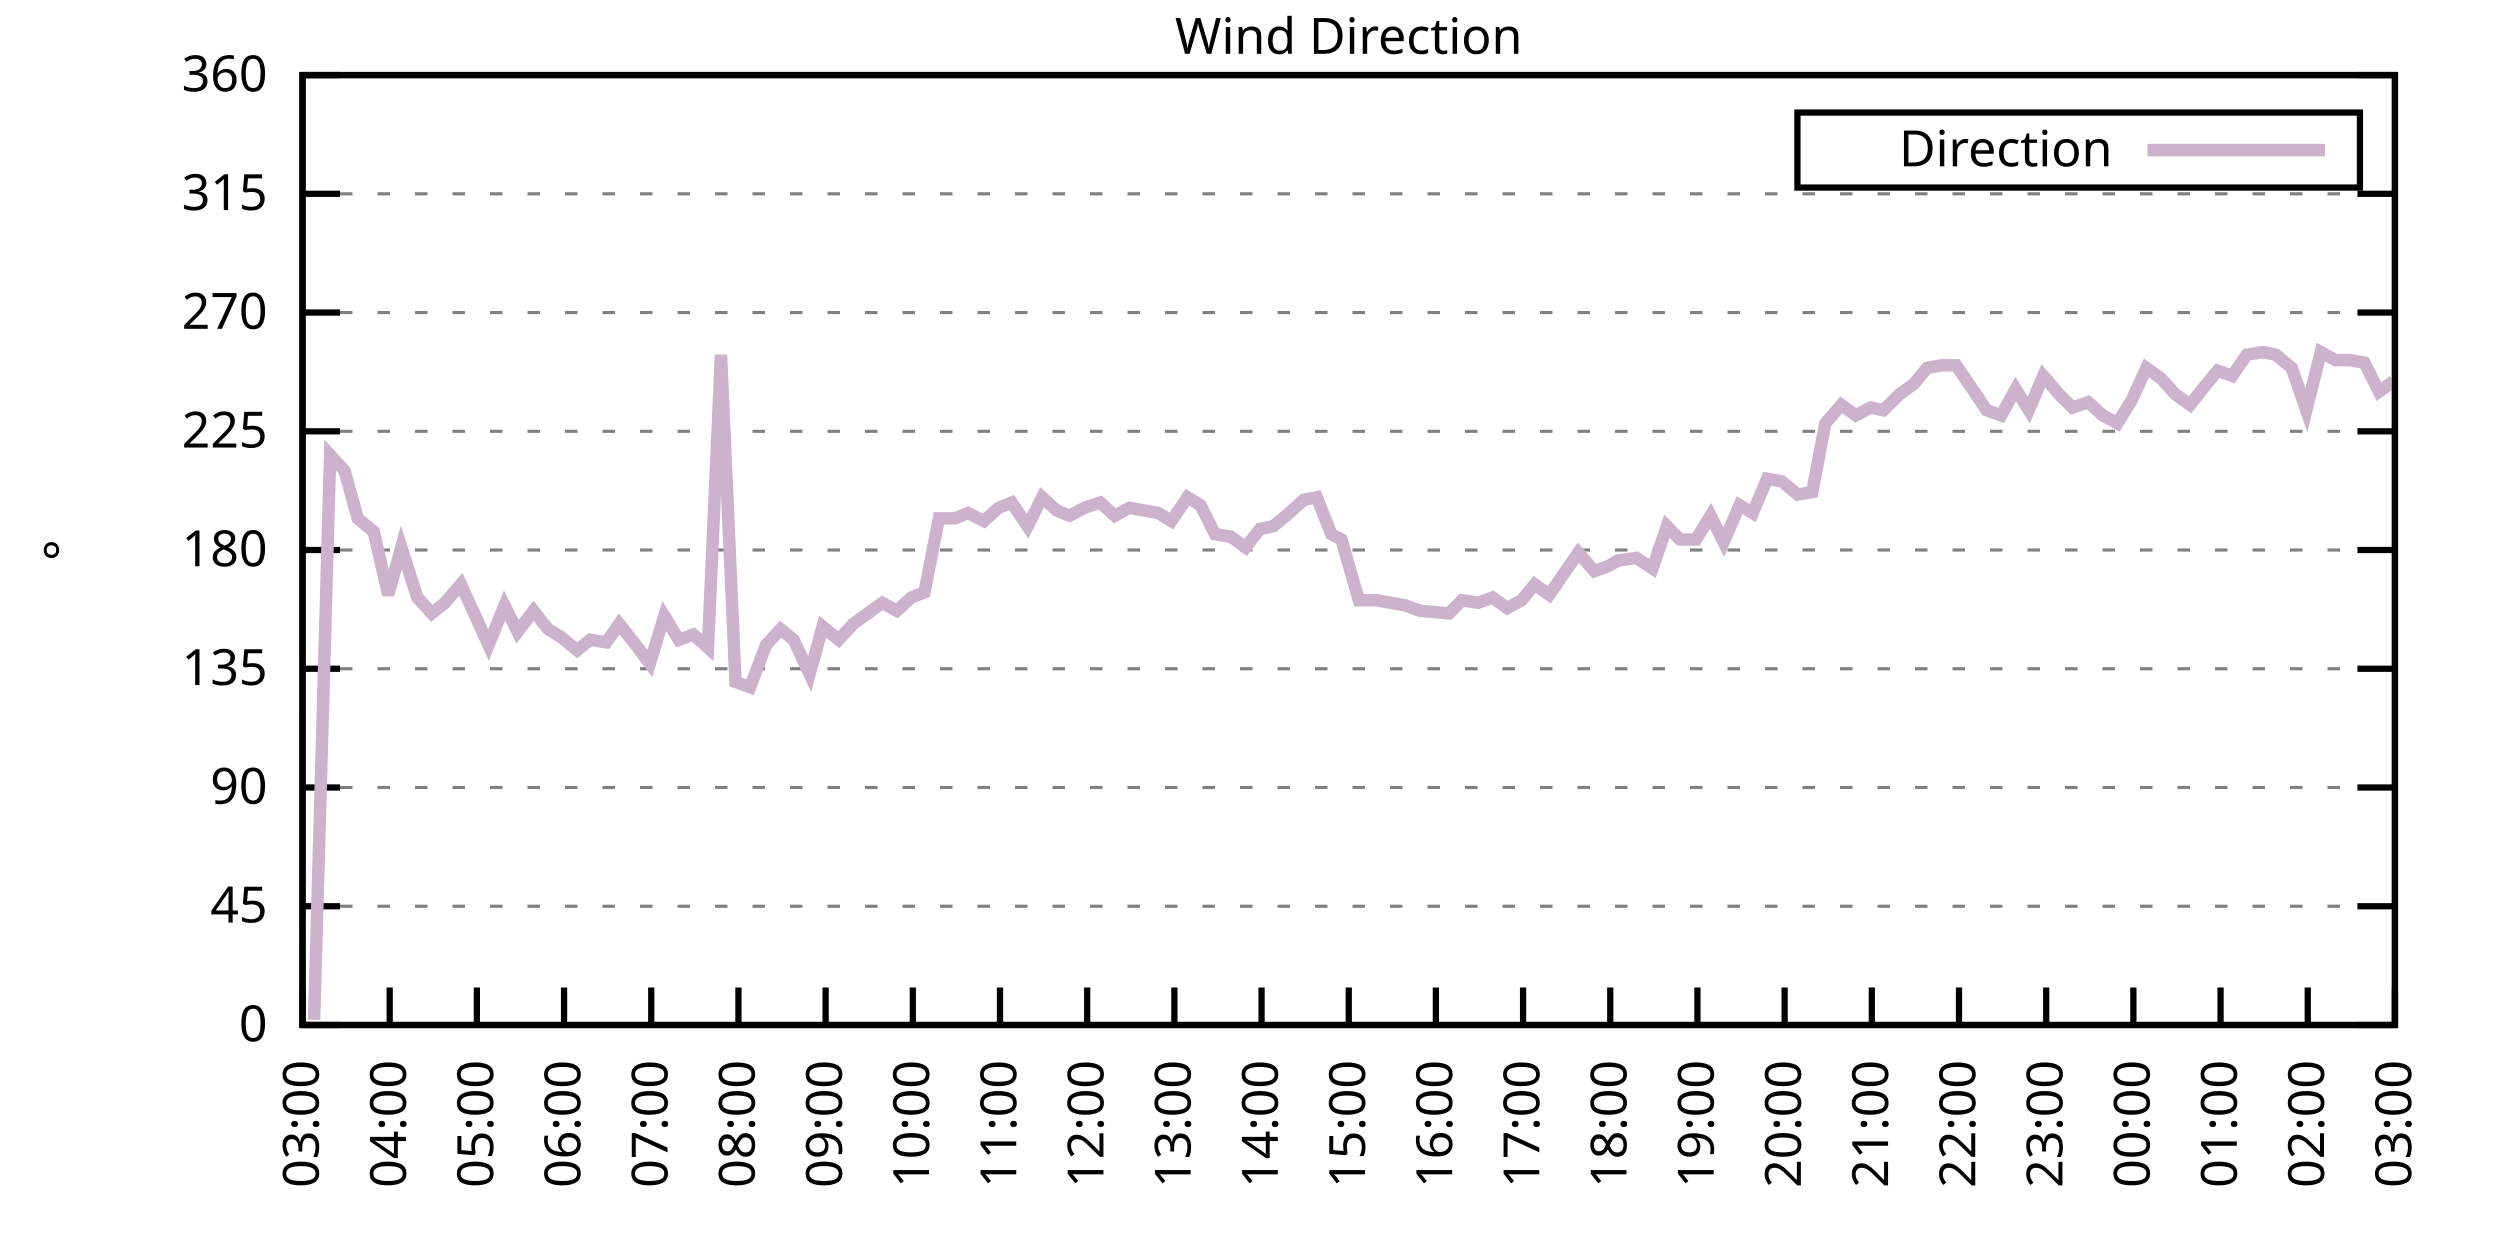
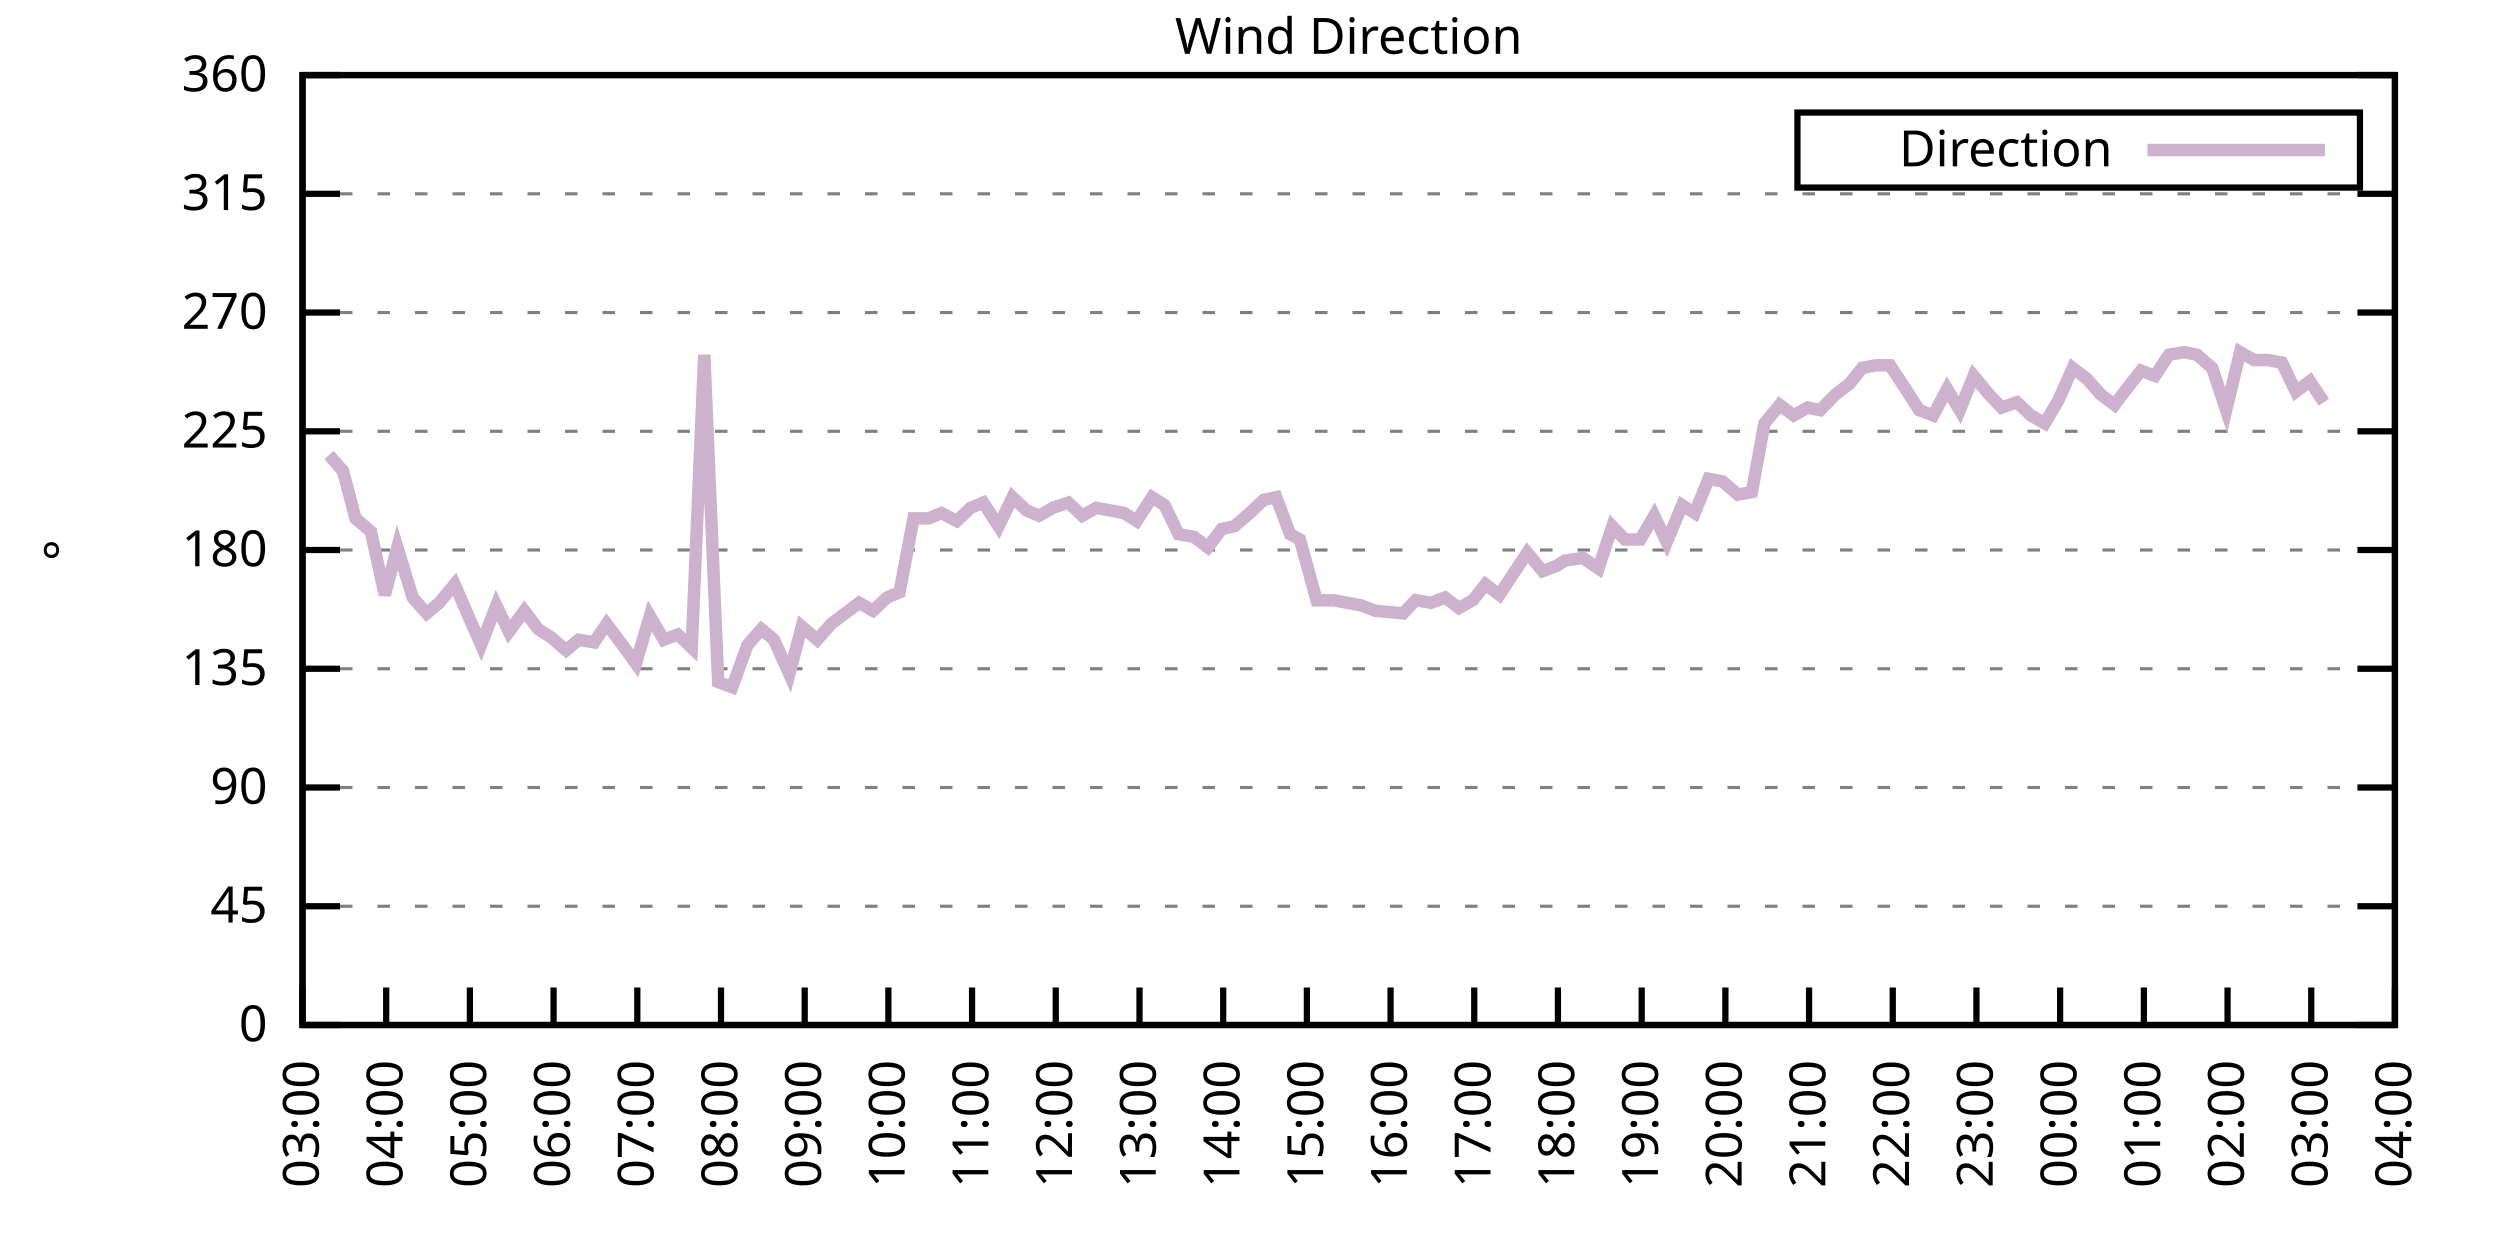
<svg xmlns="http://www.w3.org/2000/svg" xmlns:xlink="http://www.w3.org/1999/xlink" width="400" height="200" viewBox="0 0 400 200">
  <g id="gnuplot_canvas">
    <rect x="0" y="0" width="400" height="200" fill="none" />
    <defs>
      <circle id="gpDot" r="0.5" stroke-width="0.5" stroke="currentColor" />
      <path id="gpPt0" stroke-width="0.333" stroke="currentColor" d="M-1,0 h2 M0,-1 v2" />
      <path id="gpPt1" stroke-width="0.333" stroke="currentColor" d="M-1,-1 L1,1 M1,-1 L-1,1" />
      <path id="gpPt2" stroke-width="0.333" stroke="currentColor" d="M-1,0 L1,0 M0,-1 L0,1 M-1,-1 L1,1 M-1,1 L1,-1" />
      <rect id="gpPt3" stroke-width="0.333" stroke="currentColor" x="-1" y="-1" width="2" height="2" />
      <rect id="gpPt4" stroke-width="0.333" stroke="currentColor" fill="currentColor" x="-1" y="-1" width="2" height="2" />
      <circle id="gpPt5" stroke-width="0.333" stroke="currentColor" cx="0" cy="0" r="1" />
      <use xlink:href="#gpPt5" id="gpPt6" fill="currentColor" stroke="none" />
      <path id="gpPt7" stroke-width="0.333" stroke="currentColor" d="M0,-1.33 L-1.33,0.67 L1.33,0.67 z" />
      <use xlink:href="#gpPt7" id="gpPt8" fill="currentColor" stroke="none" />
      <use xlink:href="#gpPt7" id="gpPt9" stroke="currentColor" transform="rotate(180)" />
      <use xlink:href="#gpPt9" id="gpPt10" fill="currentColor" stroke="none" />
      <use xlink:href="#gpPt3" id="gpPt11" stroke="currentColor" transform="rotate(45)" />
      <use xlink:href="#gpPt11" id="gpPt12" fill="currentColor" stroke="none" />
      <path id="gpPt13" stroke-width="0.333" stroke="currentColor" d="M0,1.330 L1.265,0.411 L0.782,-1.067 L-0.782,-1.076 L-1.265,0.411 z" />
      <use xlink:href="#gpPt13" id="gpPt14" fill="currentColor" stroke="none" />
      <filter id="textbox" filterUnits="objectBoundingBox" x="0" y="0" height="1" width="1">
        <feFlood flood-color="white" flood-opacity="1" result="bgnd" />
        <feComposite in="SourceGraphic" in2="bgnd" operator="atop" />
      </filter>
      <filter id="greybox" filterUnits="objectBoundingBox" x="0" y="0" height="1" width="1">
        <feFlood flood-color="lightgrey" flood-opacity="1" result="grey" />
        <feComposite in="SourceGraphic" in2="grey" operator="atop" />
      </filter>
    </defs>
    <g fill="none" color="white" stroke="currentColor" stroke-width="1.00" stroke-linecap="butt" stroke-linejoin="miter">
</g>
    <g fill="none" color="black" stroke="currentColor" stroke-width="1.00" stroke-linecap="butt" stroke-linejoin="miter">
      <g stroke="none" shape-rendering="crispEdges">
        <polygon fill="rgb(255, 255, 255)" points="48.40,164.00 383.18,164.00 383.18,12.02 48.40,12.02 " />
      </g>
    </g>
    <g fill="none" color="black" stroke="currentColor" stroke-width="1.00" stroke-linecap="butt" stroke-linejoin="miter">
</g>
    <g fill="none" color="black" stroke="black" stroke-width="0.50" stroke-linecap="butt" stroke-linejoin="miter">
</g>
    <g fill="none" color="gray" stroke="currentColor" stroke-width="0.50" stroke-linecap="butt" stroke-linejoin="miter">
      <path stroke="gray" stroke-dasharray="2,4" class="gridline" d="M48.40,164.00 L383.19,164.00  " />
    </g>
    <g fill="none" color="gray" stroke="gray" stroke-width="1.00" stroke-linecap="butt" stroke-linejoin="miter">
</g>
    <g fill="none" color="black" stroke="currentColor" stroke-width="1.00" stroke-linecap="butt" stroke-linejoin="miter">
      <path stroke="black" d="M48.40,164.00 L54.40,164.00 M383.19,164.00 L377.19,164.00  " />
      <g transform="translate(42.80,166.60)" stroke="none" fill="black" font-family="Sans" font-size="8.00" text-anchor="end">
        <text>
          <tspan font-family="Sans"> 0</tspan>
        </text>
      </g>
    </g>
    <g fill="none" color="black" stroke="currentColor" stroke-width="1.00" stroke-linecap="butt" stroke-linejoin="miter">
</g>
    <g fill="none" color="black" stroke="black" stroke-width="0.50" stroke-linecap="butt" stroke-linejoin="miter">
</g>
    <g fill="none" color="gray" stroke="currentColor" stroke-width="0.50" stroke-linecap="butt" stroke-linejoin="miter">
      <path stroke="gray" stroke-dasharray="2,4" class="gridline" d="M48.40,145.00 L383.19,145.00  " />
    </g>
    <g fill="none" color="gray" stroke="gray" stroke-width="1.00" stroke-linecap="butt" stroke-linejoin="miter">
</g>
    <g fill="none" color="black" stroke="currentColor" stroke-width="1.00" stroke-linecap="butt" stroke-linejoin="miter">
      <path stroke="black" d="M48.40,145.00 L54.40,145.00 M383.19,145.00 L377.19,145.00  " />
      <g transform="translate(42.80,147.60)" stroke="none" fill="black" font-family="Sans" font-size="8.00" text-anchor="end">
        <text>
          <tspan font-family="Sans"> 45</tspan>
        </text>
      </g>
    </g>
    <g fill="none" color="black" stroke="currentColor" stroke-width="1.00" stroke-linecap="butt" stroke-linejoin="miter">
</g>
    <g fill="none" color="black" stroke="black" stroke-width="0.50" stroke-linecap="butt" stroke-linejoin="miter">
</g>
    <g fill="none" color="gray" stroke="currentColor" stroke-width="0.50" stroke-linecap="butt" stroke-linejoin="miter">
      <path stroke="gray" stroke-dasharray="2,4" class="gridline" d="M48.40,126.00 L383.19,126.00  " />
    </g>
    <g fill="none" color="gray" stroke="gray" stroke-width="1.00" stroke-linecap="butt" stroke-linejoin="miter">
</g>
    <g fill="none" color="black" stroke="currentColor" stroke-width="1.00" stroke-linecap="butt" stroke-linejoin="miter">
      <path stroke="black" d="M48.40,126.00 L54.40,126.00 M383.19,126.00 L377.19,126.00  " />
      <g transform="translate(42.80,128.60)" stroke="none" fill="black" font-family="Sans" font-size="8.00" text-anchor="end">
        <text>
          <tspan font-family="Sans"> 90</tspan>
        </text>
      </g>
    </g>
    <g fill="none" color="black" stroke="currentColor" stroke-width="1.00" stroke-linecap="butt" stroke-linejoin="miter">
</g>
    <g fill="none" color="black" stroke="black" stroke-width="0.50" stroke-linecap="butt" stroke-linejoin="miter">
</g>
    <g fill="none" color="gray" stroke="currentColor" stroke-width="0.50" stroke-linecap="butt" stroke-linejoin="miter">
      <path stroke="gray" stroke-dasharray="2,4" class="gridline" d="M48.40,107.00 L383.19,107.00  " />
    </g>
    <g fill="none" color="gray" stroke="gray" stroke-width="1.00" stroke-linecap="butt" stroke-linejoin="miter">
</g>
    <g fill="none" color="black" stroke="currentColor" stroke-width="1.00" stroke-linecap="butt" stroke-linejoin="miter">
      <path stroke="black" d="M48.40,107.00 L54.40,107.00 M383.19,107.00 L377.19,107.00  " />
      <g transform="translate(42.80,109.60)" stroke="none" fill="black" font-family="Sans" font-size="8.00" text-anchor="end">
        <text>
          <tspan font-family="Sans"> 135</tspan>
        </text>
      </g>
    </g>
    <g fill="none" color="black" stroke="currentColor" stroke-width="1.00" stroke-linecap="butt" stroke-linejoin="miter">
</g>
    <g fill="none" color="black" stroke="black" stroke-width="0.50" stroke-linecap="butt" stroke-linejoin="miter">
</g>
    <g fill="none" color="gray" stroke="currentColor" stroke-width="0.50" stroke-linecap="butt" stroke-linejoin="miter">
      <path stroke="gray" stroke-dasharray="2,4" class="gridline" d="M48.40,88.00 L383.19,88.00  " />
    </g>
    <g fill="none" color="gray" stroke="gray" stroke-width="1.00" stroke-linecap="butt" stroke-linejoin="miter">
</g>
    <g fill="none" color="black" stroke="currentColor" stroke-width="1.00" stroke-linecap="butt" stroke-linejoin="miter">
      <path stroke="black" d="M48.40,88.00 L54.40,88.00 M383.19,88.00 L377.19,88.00  " />
      <g transform="translate(42.80,90.60)" stroke="none" fill="black" font-family="Sans" font-size="8.00" text-anchor="end">
        <text>
          <tspan font-family="Sans"> 180</tspan>
        </text>
      </g>
    </g>
    <g fill="none" color="black" stroke="currentColor" stroke-width="1.00" stroke-linecap="butt" stroke-linejoin="miter">
</g>
    <g fill="none" color="black" stroke="black" stroke-width="0.50" stroke-linecap="butt" stroke-linejoin="miter">
</g>
    <g fill="none" color="gray" stroke="currentColor" stroke-width="0.50" stroke-linecap="butt" stroke-linejoin="miter">
      <path stroke="gray" stroke-dasharray="2,4" class="gridline" d="M48.40,69.01 L383.19,69.01  " />
    </g>
    <g fill="none" color="gray" stroke="gray" stroke-width="1.00" stroke-linecap="butt" stroke-linejoin="miter">
</g>
    <g fill="none" color="black" stroke="currentColor" stroke-width="1.00" stroke-linecap="butt" stroke-linejoin="miter">
      <path stroke="black" d="M48.40,69.01 L54.40,69.01 M383.19,69.01 L377.19,69.01  " />
      <g transform="translate(42.80,71.61)" stroke="none" fill="black" font-family="Sans" font-size="8.00" text-anchor="end">
        <text>
          <tspan font-family="Sans"> 225</tspan>
        </text>
      </g>
    </g>
    <g fill="none" color="black" stroke="currentColor" stroke-width="1.00" stroke-linecap="butt" stroke-linejoin="miter">
</g>
    <g fill="none" color="black" stroke="black" stroke-width="0.50" stroke-linecap="butt" stroke-linejoin="miter">
</g>
    <g fill="none" color="gray" stroke="currentColor" stroke-width="0.50" stroke-linecap="butt" stroke-linejoin="miter">
      <path stroke="gray" stroke-dasharray="2,4" class="gridline" d="M48.40,50.01 L383.19,50.01  " />
    </g>
    <g fill="none" color="gray" stroke="gray" stroke-width="1.00" stroke-linecap="butt" stroke-linejoin="miter">
</g>
    <g fill="none" color="black" stroke="currentColor" stroke-width="1.00" stroke-linecap="butt" stroke-linejoin="miter">
      <path stroke="black" d="M48.40,50.01 L54.40,50.01 M383.19,50.01 L377.19,50.01  " />
      <g transform="translate(42.80,52.61)" stroke="none" fill="black" font-family="Sans" font-size="8.00" text-anchor="end">
        <text>
          <tspan font-family="Sans"> 270</tspan>
        </text>
      </g>
    </g>
    <g fill="none" color="black" stroke="currentColor" stroke-width="1.00" stroke-linecap="butt" stroke-linejoin="miter">
</g>
    <g fill="none" color="black" stroke="black" stroke-width="0.50" stroke-linecap="butt" stroke-linejoin="miter">
</g>
    <g fill="none" color="gray" stroke="currentColor" stroke-width="0.50" stroke-linecap="butt" stroke-linejoin="miter">
      <path stroke="gray" stroke-dasharray="2,4" class="gridline" d="M48.40,31.01 L383.19,31.01  " />
    </g>
    <g fill="none" color="gray" stroke="gray" stroke-width="1.00" stroke-linecap="butt" stroke-linejoin="miter">
</g>
    <g fill="none" color="black" stroke="currentColor" stroke-width="1.00" stroke-linecap="butt" stroke-linejoin="miter">
      <path stroke="black" d="M48.40,31.01 L54.40,31.01 M383.19,31.01 L377.19,31.01  " />
      <g transform="translate(42.80,33.61)" stroke="none" fill="black" font-family="Sans" font-size="8.00" text-anchor="end">
        <text>
          <tspan font-family="Sans"> 315</tspan>
        </text>
      </g>
    </g>
    <g fill="none" color="black" stroke="currentColor" stroke-width="1.00" stroke-linecap="butt" stroke-linejoin="miter">
</g>
    <g fill="none" color="black" stroke="black" stroke-width="0.50" stroke-linecap="butt" stroke-linejoin="miter">
</g>
    <g fill="none" color="gray" stroke="currentColor" stroke-width="0.50" stroke-linecap="butt" stroke-linejoin="miter">
      <path stroke="gray" stroke-dasharray="2,4" class="gridline" d="M48.40,12.01 L383.19,12.01  " />
    </g>
    <g fill="none" color="gray" stroke="gray" stroke-width="1.00" stroke-linecap="butt" stroke-linejoin="miter">
</g>
    <g fill="none" color="black" stroke="currentColor" stroke-width="1.00" stroke-linecap="butt" stroke-linejoin="miter">
      <path stroke="black" d="M48.40,12.01 L54.40,12.01 M383.19,12.01 L377.19,12.01  " />
      <g transform="translate(42.80,14.61)" stroke="none" fill="black" font-family="Sans" font-size="8.00" text-anchor="end">
        <text>
          <tspan font-family="Sans"> 360</tspan>
        </text>
      </g>
    </g>
    <g fill="none" color="black" stroke="currentColor" stroke-width="1.00" stroke-linecap="butt" stroke-linejoin="miter">
      <path stroke="black" d="M48.40,164.00 L48.40,158.00  " />
      <g transform="translate(51.00,169.60) rotate(270.00)" stroke="none" fill="black" font-family="Sans" font-size="8.00" text-anchor="end">
        <text>
          <tspan font-family="Sans">03:00</tspan>
        </text>
      </g>
    </g>
    <g fill="none" color="black" stroke="currentColor" stroke-width="1.00" stroke-linecap="butt" stroke-linejoin="miter">
-       <path stroke="black" d="M62.35,164.00 L62.35,158.00  " />
-       <g transform="translate(64.95,169.60) rotate(270.00)" stroke="none" fill="black" font-family="Sans" font-size="8.00" text-anchor="end">
+       <path stroke="black" d="M61.79,164.00 L61.79,158.00  " />
+       <g transform="translate(64.39,169.60) rotate(270.00)" stroke="none" fill="black" font-family="Sans" font-size="8.00" text-anchor="end">
        <text>
          <tspan font-family="Sans">04:00</tspan>
        </text>
      </g>
    </g>
    <g fill="none" color="black" stroke="currentColor" stroke-width="1.00" stroke-linecap="butt" stroke-linejoin="miter">
-       <path stroke="black" d="M76.30,164.00 L76.30,158.00  " />
-       <g transform="translate(78.90,169.60) rotate(270.00)" stroke="none" fill="black" font-family="Sans" font-size="8.00" text-anchor="end">
+       <path stroke="black" d="M75.18,164.00 L75.18,158.00  " />
+       <g transform="translate(77.78,169.60) rotate(270.00)" stroke="none" fill="black" font-family="Sans" font-size="8.00" text-anchor="end">
        <text>
          <tspan font-family="Sans">05:00</tspan>
        </text>
      </g>
    </g>
    <g fill="none" color="black" stroke="currentColor" stroke-width="1.00" stroke-linecap="butt" stroke-linejoin="miter">
-       <path stroke="black" d="M90.25,164.00 L90.25,158.00  " />
-       <g transform="translate(92.85,169.60) rotate(270.00)" stroke="none" fill="black" font-family="Sans" font-size="8.00" text-anchor="end">
+       <path stroke="black" d="M88.57,164.00 L88.57,158.00  " />
+       <g transform="translate(91.17,169.60) rotate(270.00)" stroke="none" fill="black" font-family="Sans" font-size="8.00" text-anchor="end">
        <text>
          <tspan font-family="Sans">06:00</tspan>
        </text>
      </g>
    </g>
    <g fill="none" color="black" stroke="currentColor" stroke-width="1.00" stroke-linecap="butt" stroke-linejoin="miter">
-       <path stroke="black" d="M104.20,164.00 L104.20,158.00  " />
-       <g transform="translate(106.80,169.60) rotate(270.00)" stroke="none" fill="black" font-family="Sans" font-size="8.00" text-anchor="end">
+       <path stroke="black" d="M101.97,164.00 L101.97,158.00  " />
+       <g transform="translate(104.57,169.60) rotate(270.00)" stroke="none" fill="black" font-family="Sans" font-size="8.00" text-anchor="end">
        <text>
          <tspan font-family="Sans">07:00</tspan>
        </text>
      </g>
    </g>
    <g fill="none" color="black" stroke="currentColor" stroke-width="1.00" stroke-linecap="butt" stroke-linejoin="miter">
-       <path stroke="black" d="M118.15,164.00 L118.15,158.00  " />
-       <g transform="translate(120.75,169.60) rotate(270.00)" stroke="none" fill="black" font-family="Sans" font-size="8.00" text-anchor="end">
+       <path stroke="black" d="M115.36,164.00 L115.36,158.00  " />
+       <g transform="translate(117.96,169.60) rotate(270.00)" stroke="none" fill="black" font-family="Sans" font-size="8.00" text-anchor="end">
        <text>
          <tspan font-family="Sans">08:00</tspan>
        </text>
      </g>
    </g>
    <g fill="none" color="black" stroke="currentColor" stroke-width="1.00" stroke-linecap="butt" stroke-linejoin="miter">
-       <path stroke="black" d="M132.10,164.00 L132.10,158.00  " />
-       <g transform="translate(134.70,169.60) rotate(270.00)" stroke="none" fill="black" font-family="Sans" font-size="8.00" text-anchor="end">
+       <path stroke="black" d="M128.75,164.00 L128.75,158.00  " />
+       <g transform="translate(131.35,169.60) rotate(270.00)" stroke="none" fill="black" font-family="Sans" font-size="8.00" text-anchor="end">
        <text>
          <tspan font-family="Sans">09:00</tspan>
        </text>
      </g>
    </g>
    <g fill="none" color="black" stroke="currentColor" stroke-width="1.00" stroke-linecap="butt" stroke-linejoin="miter">
-       <path stroke="black" d="M146.05,164.00 L146.05,158.00  " />
-       <g transform="translate(148.65,169.60) rotate(270.00)" stroke="none" fill="black" font-family="Sans" font-size="8.00" text-anchor="end">
+       <path stroke="black" d="M142.14,164.00 L142.14,158.00  " />
+       <g transform="translate(144.74,169.60) rotate(270.00)" stroke="none" fill="black" font-family="Sans" font-size="8.00" text-anchor="end">
        <text>
          <tspan font-family="Sans">10:00</tspan>
        </text>
      </g>
    </g>
    <g fill="none" color="black" stroke="currentColor" stroke-width="1.00" stroke-linecap="butt" stroke-linejoin="miter">
-       <path stroke="black" d="M160.00,164.00 L160.00,158.00  " />
-       <g transform="translate(162.60,169.60) rotate(270.00)" stroke="none" fill="black" font-family="Sans" font-size="8.00" text-anchor="end">
+       <path stroke="black" d="M155.53,164.00 L155.53,158.00  " />
+       <g transform="translate(158.13,169.60) rotate(270.00)" stroke="none" fill="black" font-family="Sans" font-size="8.00" text-anchor="end">
        <text>
          <tspan font-family="Sans">11:00</tspan>
        </text>
      </g>
    </g>
    <g fill="none" color="black" stroke="currentColor" stroke-width="1.00" stroke-linecap="butt" stroke-linejoin="miter">
-       <path stroke="black" d="M173.95,164.00 L173.95,158.00  " />
-       <g transform="translate(176.55,169.60) rotate(270.00)" stroke="none" fill="black" font-family="Sans" font-size="8.00" text-anchor="end">
+       <path stroke="black" d="M168.92,164.00 L168.92,158.00  " />
+       <g transform="translate(171.52,169.60) rotate(270.00)" stroke="none" fill="black" font-family="Sans" font-size="8.00" text-anchor="end">
        <text>
          <tspan font-family="Sans">12:00</tspan>
        </text>
      </g>
    </g>
    <g fill="none" color="black" stroke="currentColor" stroke-width="1.00" stroke-linecap="butt" stroke-linejoin="miter">
-       <path stroke="black" d="M187.90,164.00 L187.90,158.00  " />
-       <g transform="translate(190.50,169.60) rotate(270.00)" stroke="none" fill="black" font-family="Sans" font-size="8.00" text-anchor="end">
+       <path stroke="black" d="M182.32,164.00 L182.32,158.00  " />
+       <g transform="translate(184.92,169.60) rotate(270.00)" stroke="none" fill="black" font-family="Sans" font-size="8.00" text-anchor="end">
        <text>
          <tspan font-family="Sans">13:00</tspan>
        </text>
      </g>
    </g>
    <g fill="none" color="black" stroke="currentColor" stroke-width="1.00" stroke-linecap="butt" stroke-linejoin="miter">
-       <path stroke="black" d="M201.85,164.00 L201.85,158.00  " />
-       <g transform="translate(204.45,169.60) rotate(270.00)" stroke="none" fill="black" font-family="Sans" font-size="8.00" text-anchor="end">
+       <path stroke="black" d="M195.71,164.00 L195.71,158.00  " />
+       <g transform="translate(198.31,169.60) rotate(270.00)" stroke="none" fill="black" font-family="Sans" font-size="8.00" text-anchor="end">
        <text>
          <tspan font-family="Sans">14:00</tspan>
        </text>
      </g>
    </g>
    <g fill="none" color="black" stroke="currentColor" stroke-width="1.00" stroke-linecap="butt" stroke-linejoin="miter">
-       <path stroke="black" d="M215.80,164.00 L215.80,158.00  " />
-       <g transform="translate(218.40,169.60) rotate(270.00)" stroke="none" fill="black" font-family="Sans" font-size="8.00" text-anchor="end">
+       <path stroke="black" d="M209.10,164.00 L209.10,158.00  " />
+       <g transform="translate(211.70,169.60) rotate(270.00)" stroke="none" fill="black" font-family="Sans" font-size="8.00" text-anchor="end">
        <text>
          <tspan font-family="Sans">15:00</tspan>
        </text>
      </g>
    </g>
    <g fill="none" color="black" stroke="currentColor" stroke-width="1.00" stroke-linecap="butt" stroke-linejoin="miter">
-       <path stroke="black" d="M229.74,164.00 L229.74,158.00  " />
-       <g transform="translate(232.34,169.60) rotate(270.00)" stroke="none" fill="black" font-family="Sans" font-size="8.00" text-anchor="end">
+       <path stroke="black" d="M222.49,164.00 L222.49,158.00  " />
+       <g transform="translate(225.09,169.60) rotate(270.00)" stroke="none" fill="black" font-family="Sans" font-size="8.00" text-anchor="end">
        <text>
          <tspan font-family="Sans">16:00</tspan>
        </text>
      </g>
    </g>
    <g fill="none" color="black" stroke="currentColor" stroke-width="1.00" stroke-linecap="butt" stroke-linejoin="miter">
-       <path stroke="black" d="M243.69,164.00 L243.69,158.00  " />
-       <g transform="translate(246.29,169.60) rotate(270.00)" stroke="none" fill="black" font-family="Sans" font-size="8.00" text-anchor="end">
+       <path stroke="black" d="M235.88,164.00 L235.88,158.00  " />
+       <g transform="translate(238.48,169.60) rotate(270.00)" stroke="none" fill="black" font-family="Sans" font-size="8.00" text-anchor="end">
        <text>
          <tspan font-family="Sans">17:00</tspan>
        </text>
      </g>
    </g>
    <g fill="none" color="black" stroke="currentColor" stroke-width="1.00" stroke-linecap="butt" stroke-linejoin="miter">
-       <path stroke="black" d="M257.64,164.00 L257.64,158.00  " />
-       <g transform="translate(260.24,169.60) rotate(270.00)" stroke="none" fill="black" font-family="Sans" font-size="8.00" text-anchor="end">
+       <path stroke="black" d="M249.27,164.00 L249.27,158.00  " />
+       <g transform="translate(251.87,169.60) rotate(270.00)" stroke="none" fill="black" font-family="Sans" font-size="8.00" text-anchor="end">
        <text>
          <tspan font-family="Sans">18:00</tspan>
        </text>
      </g>
    </g>
    <g fill="none" color="black" stroke="currentColor" stroke-width="1.00" stroke-linecap="butt" stroke-linejoin="miter">
-       <path stroke="black" d="M271.59,164.00 L271.59,158.00  " />
-       <g transform="translate(274.19,169.60) rotate(270.00)" stroke="none" fill="black" font-family="Sans" font-size="8.00" text-anchor="end">
+       <path stroke="black" d="M262.67,164.00 L262.67,158.00  " />
+       <g transform="translate(265.27,169.60) rotate(270.00)" stroke="none" fill="black" font-family="Sans" font-size="8.00" text-anchor="end">
        <text>
          <tspan font-family="Sans">19:00</tspan>
        </text>
      </g>
    </g>
    <g fill="none" color="black" stroke="currentColor" stroke-width="1.00" stroke-linecap="butt" stroke-linejoin="miter">
-       <path stroke="black" d="M285.54,164.00 L285.54,158.00  " />
-       <g transform="translate(288.14,169.60) rotate(270.00)" stroke="none" fill="black" font-family="Sans" font-size="8.00" text-anchor="end">
+       <path stroke="black" d="M276.06,164.00 L276.06,158.00  " />
+       <g transform="translate(278.66,169.60) rotate(270.00)" stroke="none" fill="black" font-family="Sans" font-size="8.00" text-anchor="end">
        <text>
          <tspan font-family="Sans">20:00</tspan>
        </text>
      </g>
    </g>
    <g fill="none" color="black" stroke="currentColor" stroke-width="1.00" stroke-linecap="butt" stroke-linejoin="miter">
-       <path stroke="black" d="M299.49,164.00 L299.49,158.00  " />
-       <g transform="translate(302.09,169.60) rotate(270.00)" stroke="none" fill="black" font-family="Sans" font-size="8.00" text-anchor="end">
+       <path stroke="black" d="M289.45,164.00 L289.45,158.00  " />
+       <g transform="translate(292.05,169.60) rotate(270.00)" stroke="none" fill="black" font-family="Sans" font-size="8.00" text-anchor="end">
        <text>
          <tspan font-family="Sans">21:00</tspan>
        </text>
      </g>
    </g>
    <g fill="none" color="black" stroke="currentColor" stroke-width="1.00" stroke-linecap="butt" stroke-linejoin="miter">
-       <path stroke="black" d="M313.44,164.00 L313.44,158.00  " />
-       <g transform="translate(316.04,169.60) rotate(270.00)" stroke="none" fill="black" font-family="Sans" font-size="8.00" text-anchor="end">
+       <path stroke="black" d="M302.84,164.00 L302.84,158.00  " />
+       <g transform="translate(305.44,169.60) rotate(270.00)" stroke="none" fill="black" font-family="Sans" font-size="8.00" text-anchor="end">
        <text>
          <tspan font-family="Sans">22:00</tspan>
        </text>
      </g>
    </g>
    <g fill="none" color="black" stroke="currentColor" stroke-width="1.00" stroke-linecap="butt" stroke-linejoin="miter">
-       <path stroke="black" d="M327.39,164.00 L327.39,158.00  " />
-       <g transform="translate(329.99,169.60) rotate(270.00)" stroke="none" fill="black" font-family="Sans" font-size="8.00" text-anchor="end">
+       <path stroke="black" d="M316.23,164.00 L316.23,158.00  " />
+       <g transform="translate(318.83,169.60) rotate(270.00)" stroke="none" fill="black" font-family="Sans" font-size="8.00" text-anchor="end">
        <text>
          <tspan font-family="Sans">23:00</tspan>
        </text>
      </g>
    </g>
    <g fill="none" color="black" stroke="currentColor" stroke-width="1.00" stroke-linecap="butt" stroke-linejoin="miter">
-       <path stroke="black" d="M341.34,164.00 L341.34,158.00  " />
-       <g transform="translate(343.94,169.60) rotate(270.00)" stroke="none" fill="black" font-family="Sans" font-size="8.00" text-anchor="end">
+       <path stroke="black" d="M329.62,164.00 L329.62,158.00  " />
+       <g transform="translate(332.22,169.60) rotate(270.00)" stroke="none" fill="black" font-family="Sans" font-size="8.00" text-anchor="end">
        <text>
          <tspan font-family="Sans">00:00</tspan>
        </text>
      </g>
    </g>
    <g fill="none" color="black" stroke="currentColor" stroke-width="1.00" stroke-linecap="butt" stroke-linejoin="miter">
-       <path stroke="black" d="M355.29,164.00 L355.29,158.00  " />
-       <g transform="translate(357.89,169.60) rotate(270.00)" stroke="none" fill="black" font-family="Sans" font-size="8.00" text-anchor="end">
+       <path stroke="black" d="M343.02,164.00 L343.02,158.00  " />
+       <g transform="translate(345.62,169.60) rotate(270.00)" stroke="none" fill="black" font-family="Sans" font-size="8.00" text-anchor="end">
        <text>
          <tspan font-family="Sans">01:00</tspan>
        </text>
      </g>
    </g>
    <g fill="none" color="black" stroke="currentColor" stroke-width="1.00" stroke-linecap="butt" stroke-linejoin="miter">
-       <path stroke="black" d="M369.24,164.00 L369.24,158.00  " />
-       <g transform="translate(371.84,169.60) rotate(270.00)" stroke="none" fill="black" font-family="Sans" font-size="8.00" text-anchor="end">
+       <path stroke="black" d="M356.41,164.00 L356.41,158.00  " />
+       <g transform="translate(359.01,169.60) rotate(270.00)" stroke="none" fill="black" font-family="Sans" font-size="8.00" text-anchor="end">
        <text>
          <tspan font-family="Sans">02:00</tspan>
+         </text>
+       </g>
+     </g>
+     <g fill="none" color="black" stroke="currentColor" stroke-width="1.00" stroke-linecap="butt" stroke-linejoin="miter">
+       <path stroke="black" d="M369.80,164.00 L369.80,158.00  " />
+       <g transform="translate(372.40,169.60) rotate(270.00)" stroke="none" fill="black" font-family="Sans" font-size="8.00" text-anchor="end">
+         <text>
+           <tspan font-family="Sans">03:00</tspan>
        </text>
      </g>
    </g>
    <g fill="none" color="black" stroke="currentColor" stroke-width="1.00" stroke-linecap="butt" stroke-linejoin="miter">
      <path stroke="black" d="M383.19,164.00 L383.19,158.00  " />
      <g transform="translate(385.79,169.60) rotate(270.00)" stroke="none" fill="black" font-family="Sans" font-size="8.00" text-anchor="end">
        <text>
-           <tspan font-family="Sans">03:00</tspan>
+           <tspan font-family="Sans">04:00</tspan>
        </text>
      </g>
    </g>
    <g fill="none" color="black" stroke="currentColor" stroke-width="1.00" stroke-linecap="butt" stroke-linejoin="miter">
</g>
    <g fill="none" color="black" stroke="currentColor" stroke-width="1.00" stroke-linecap="butt" stroke-linejoin="miter">
      <path stroke="black" d="M48.40,12.01 L48.40,164.00 L383.19,164.00 L383.19,12.01 L48.40,12.01 Z  " />
    </g>
    <g fill="none" color="black" stroke="currentColor" stroke-width="1.00" stroke-linecap="butt" stroke-linejoin="miter">
</g>
    <g fill="none" color="black" stroke="currentColor" stroke-width="1.00" stroke-linecap="butt" stroke-linejoin="miter">
      <path stroke="black" d="M287.59,30.01 L287.59,18.01 L377.59,18.01 L377.59,30.01 L287.59,30.01 Z  " />
    </g>
    <g id="Wind_direction_plot_1">
      <g fill="none" color="white" stroke="black" stroke-width="2.00" stroke-linecap="butt" stroke-linejoin="miter">
</g>
      <g fill="none" color="black" stroke="currentColor" stroke-width="2.00" stroke-linecap="butt" stroke-linejoin="miter">
        <g transform="translate(337.99,26.61)" stroke="none" fill="black" font-family="Sans" font-size="8.00" text-anchor="end">
          <text>
            <tspan font-family="Sans">Direction</tspan>
          </text>
        </g>
      </g>
      <g fill="none" color="black" stroke="currentColor" stroke-width="2.00" stroke-linecap="butt" stroke-linejoin="miter">
-         <path stroke="rgb(204, 178, 204)" d="M343.59,24.01 L371.99,24.01 M50.26,163.16 L52.82,72.81 L55.14,75.34 L57.23,82.94 L59.79,85.05 L62.12,95.18   L64.21,87.58 L66.77,95.60 L69.09,98.14 L71.18,96.45 L73.74,93.49 L78.16,103.20 L80.72,96.87 L82.81,101.09   L85.37,97.72 L87.69,100.67 L89.78,101.94 L92.34,104.05 L94.43,102.36 L96.99,102.78 L99.08,99.83 L101.41,102.78   L103.97,106.16 L106.29,98.56 L108.62,102.36 L110.94,101.52 L113.27,103.63 L115.36,56.76 L117.68,109.11 L120.01,109.96   L122.57,103.20 L124.89,100.67 L126.98,102.36 L129.54,107.85 L131.63,100.25 L134.19,102.36 L136.51,99.83 L141.16,96.45   L143.49,97.72 L145.81,95.60 L147.91,94.76 L150.23,82.94 L152.79,82.94 L154.88,82.09 L157.44,83.36 L159.76,81.25   L161.86,80.41 L164.41,84.21 L166.74,79.56 L169.06,81.67 L171.16,82.52 L173.48,81.25 L176.04,80.41 L178.36,82.52   L180.69,81.25 L183.01,81.67 L185.34,82.09 L187.43,83.36 L189.99,79.56 L192.08,80.83 L194.41,85.47 L196.96,85.89   L199.29,87.58 L201.61,84.63 L203.71,84.21 L206.26,82.09 L208.59,79.98 L210.68,79.56 L213.01,85.47 L214.63,86.32   L217.42,96.03 L220.21,96.03 L222.54,96.45 L224.86,96.87 L227.19,97.72 L231.84,98.14 L233.93,96.03 L236.49,96.45   L238.81,95.60 L241.14,97.29 L243.46,96.03 L245.55,93.49 L247.88,95.18 L250.20,91.80 L252.53,88.43 L255.09,91.38   L257.41,90.54 L258.81,89.69 L261.83,89.27 L264.39,90.96 L266.71,84.21 L268.80,86.32 L271.36,86.32 L273.69,82.52   L275.78,86.74 L278.34,80.83 L280.43,82.09 L282.75,76.61 L285.08,77.03 L287.64,79.14 L289.96,78.72 L292.05,67.74   L294.61,64.78 L296.94,66.47 L299.26,65.21 L301.35,65.63 L303.91,63.10 L306.23,61.41 L308.33,58.87 L310.65,58.45   L312.98,58.45 L315.30,61.83 L317.86,65.63 L320.18,66.47 L322.51,62.25 L324.60,65.63 L326.93,60.14 L329.48,63.10   L331.58,65.21 L334.13,64.36 L336.46,66.47 L338.78,67.74 L341.11,63.94 L343.43,58.87 L345.76,60.56 L348.08,63.10   L350.41,64.78 L352.73,61.83 L354.83,59.30 L357.15,60.14 L359.48,56.76 L362.03,56.34 L364.13,56.76 L366.68,58.87   L369.01,65.63 L371.33,56.34 L373.66,57.61 L375.98,57.61 L378.31,58.03 L380.63,62.67 L382.96,60.98  " />
+         <path stroke="rgb(204, 178, 204)" d="M343.59,24.01 L371.99,24.01 M52.64,72.81 L54.87,75.34 L56.88,82.94 L59.34,85.05 L61.57,95.18 L63.58,87.58   L66.03,95.60 L68.26,98.14 L70.27,96.45 L72.73,93.49 L76.97,103.20 L79.42,96.87 L81.43,101.09 L83.89,97.72   L86.12,100.67 L88.13,101.94 L90.58,104.05 L92.59,102.36 L95.05,102.78 L97.06,99.83 L99.29,102.78 L101.74,106.16   L103.98,98.56 L106.21,102.36 L108.44,101.52 L110.67,103.63 L112.68,56.76 L114.91,109.11 L117.14,109.96 L119.60,103.20   L121.83,100.67 L123.84,102.36 L126.29,107.85 L128.30,100.25 L130.76,102.36 L132.99,99.83 L137.45,96.45 L139.69,97.72   L141.92,95.60 L143.93,94.76 L146.16,82.94 L148.61,82.94 L150.62,82.09 L153.08,83.36 L155.31,81.25 L157.32,80.41   L159.77,84.21 L162.01,79.56 L164.24,81.67 L166.25,82.52 L168.48,81.25 L170.93,80.41 L173.17,82.52 L175.40,81.25   L177.63,81.67 L179.86,82.09 L181.87,83.36 L184.32,79.56 L186.33,80.83 L188.57,85.47 L191.02,85.89 L193.25,87.58   L195.48,84.63 L197.49,84.21 L199.95,82.09 L202.18,79.98 L204.19,79.56 L206.42,85.47 L207.98,86.32 L210.66,96.03   L213.34,96.03 L215.57,96.45 L217.80,96.87 L220.04,97.72 L224.50,98.14 L226.51,96.03 L228.96,96.45 L231.20,95.60   L233.43,97.29 L235.66,96.03 L237.67,93.49 L239.90,95.18 L242.13,91.80 L244.36,88.43 L246.82,91.38 L249.05,90.54   L250.39,89.69 L253.29,89.27 L255.75,90.96 L257.98,84.21 L259.99,86.32 L262.44,86.32 L264.67,82.52 L266.68,86.74   L269.14,80.83 L271.15,82.09 L273.38,76.61 L275.61,77.03 L278.07,79.14 L280.30,78.72 L282.31,67.74 L284.76,64.78   L286.99,66.47 L289.23,65.21 L291.23,65.63 L293.69,63.10 L295.92,61.41 L297.93,58.87 L300.16,58.45 L302.39,58.45   L304.63,61.83 L307.08,65.63 L309.31,66.47 L311.54,62.25 L313.55,65.63 L315.79,60.14 L318.24,63.10 L320.25,65.21   L322.70,64.36 L324.94,66.47 L327.17,67.74 L329.40,63.94 L331.63,58.87 L333.86,60.56 L336.10,63.10 L338.33,64.78   L340.56,61.83 L342.57,59.30 L344.80,60.14 L347.03,56.76 L349.49,56.34 L351.50,56.76 L353.95,58.87 L356.18,65.63   L358.42,56.34 L360.65,57.61 L362.88,57.61 L365.11,58.03 L367.34,62.67 L369.58,60.98 L371.81,64.36  " />
      </g>
    </g>
    <g fill="none" color="black" stroke="currentColor" stroke-width="2.00" stroke-linecap="butt" stroke-linejoin="miter">
</g>
    <g fill="none" color="black" stroke="black" stroke-width="1.00" stroke-linecap="butt" stroke-linejoin="miter">
</g>
    <g fill="none" color="black" stroke="currentColor" stroke-width="1.00" stroke-linecap="butt" stroke-linejoin="miter">
      <path stroke="black" d="M48.40,12.01 L48.40,164.00 L383.19,164.00 L383.19,12.01 L48.40,12.01 Z  " />
      <g transform="translate(12.80,88.01) rotate(270.00)" stroke="none" fill="black" font-family="Sans" font-size="8.00" text-anchor="middle">
        <text>
          <tspan font-family="Sans">°</tspan>
        </text>
      </g>
    </g>
    <g fill="none" color="black" stroke="currentColor" stroke-width="1.00" stroke-linecap="butt" stroke-linejoin="miter">
</g>
    <g fill="none" color="black" stroke="currentColor" stroke-width="1.00" stroke-linecap="butt" stroke-linejoin="miter">
      <g transform="translate(215.79,8.61)" stroke="none" fill="black" font-family="Sans" font-size="8.00" text-anchor="middle">
        <text>
          <tspan font-family="Sans">Wind Direction</tspan>
        </text>
      </g>
    </g>
    <g fill="none" color="black" stroke="currentColor" stroke-width="1.00" stroke-linecap="butt" stroke-linejoin="miter">
</g>
  </g>
</svg>
